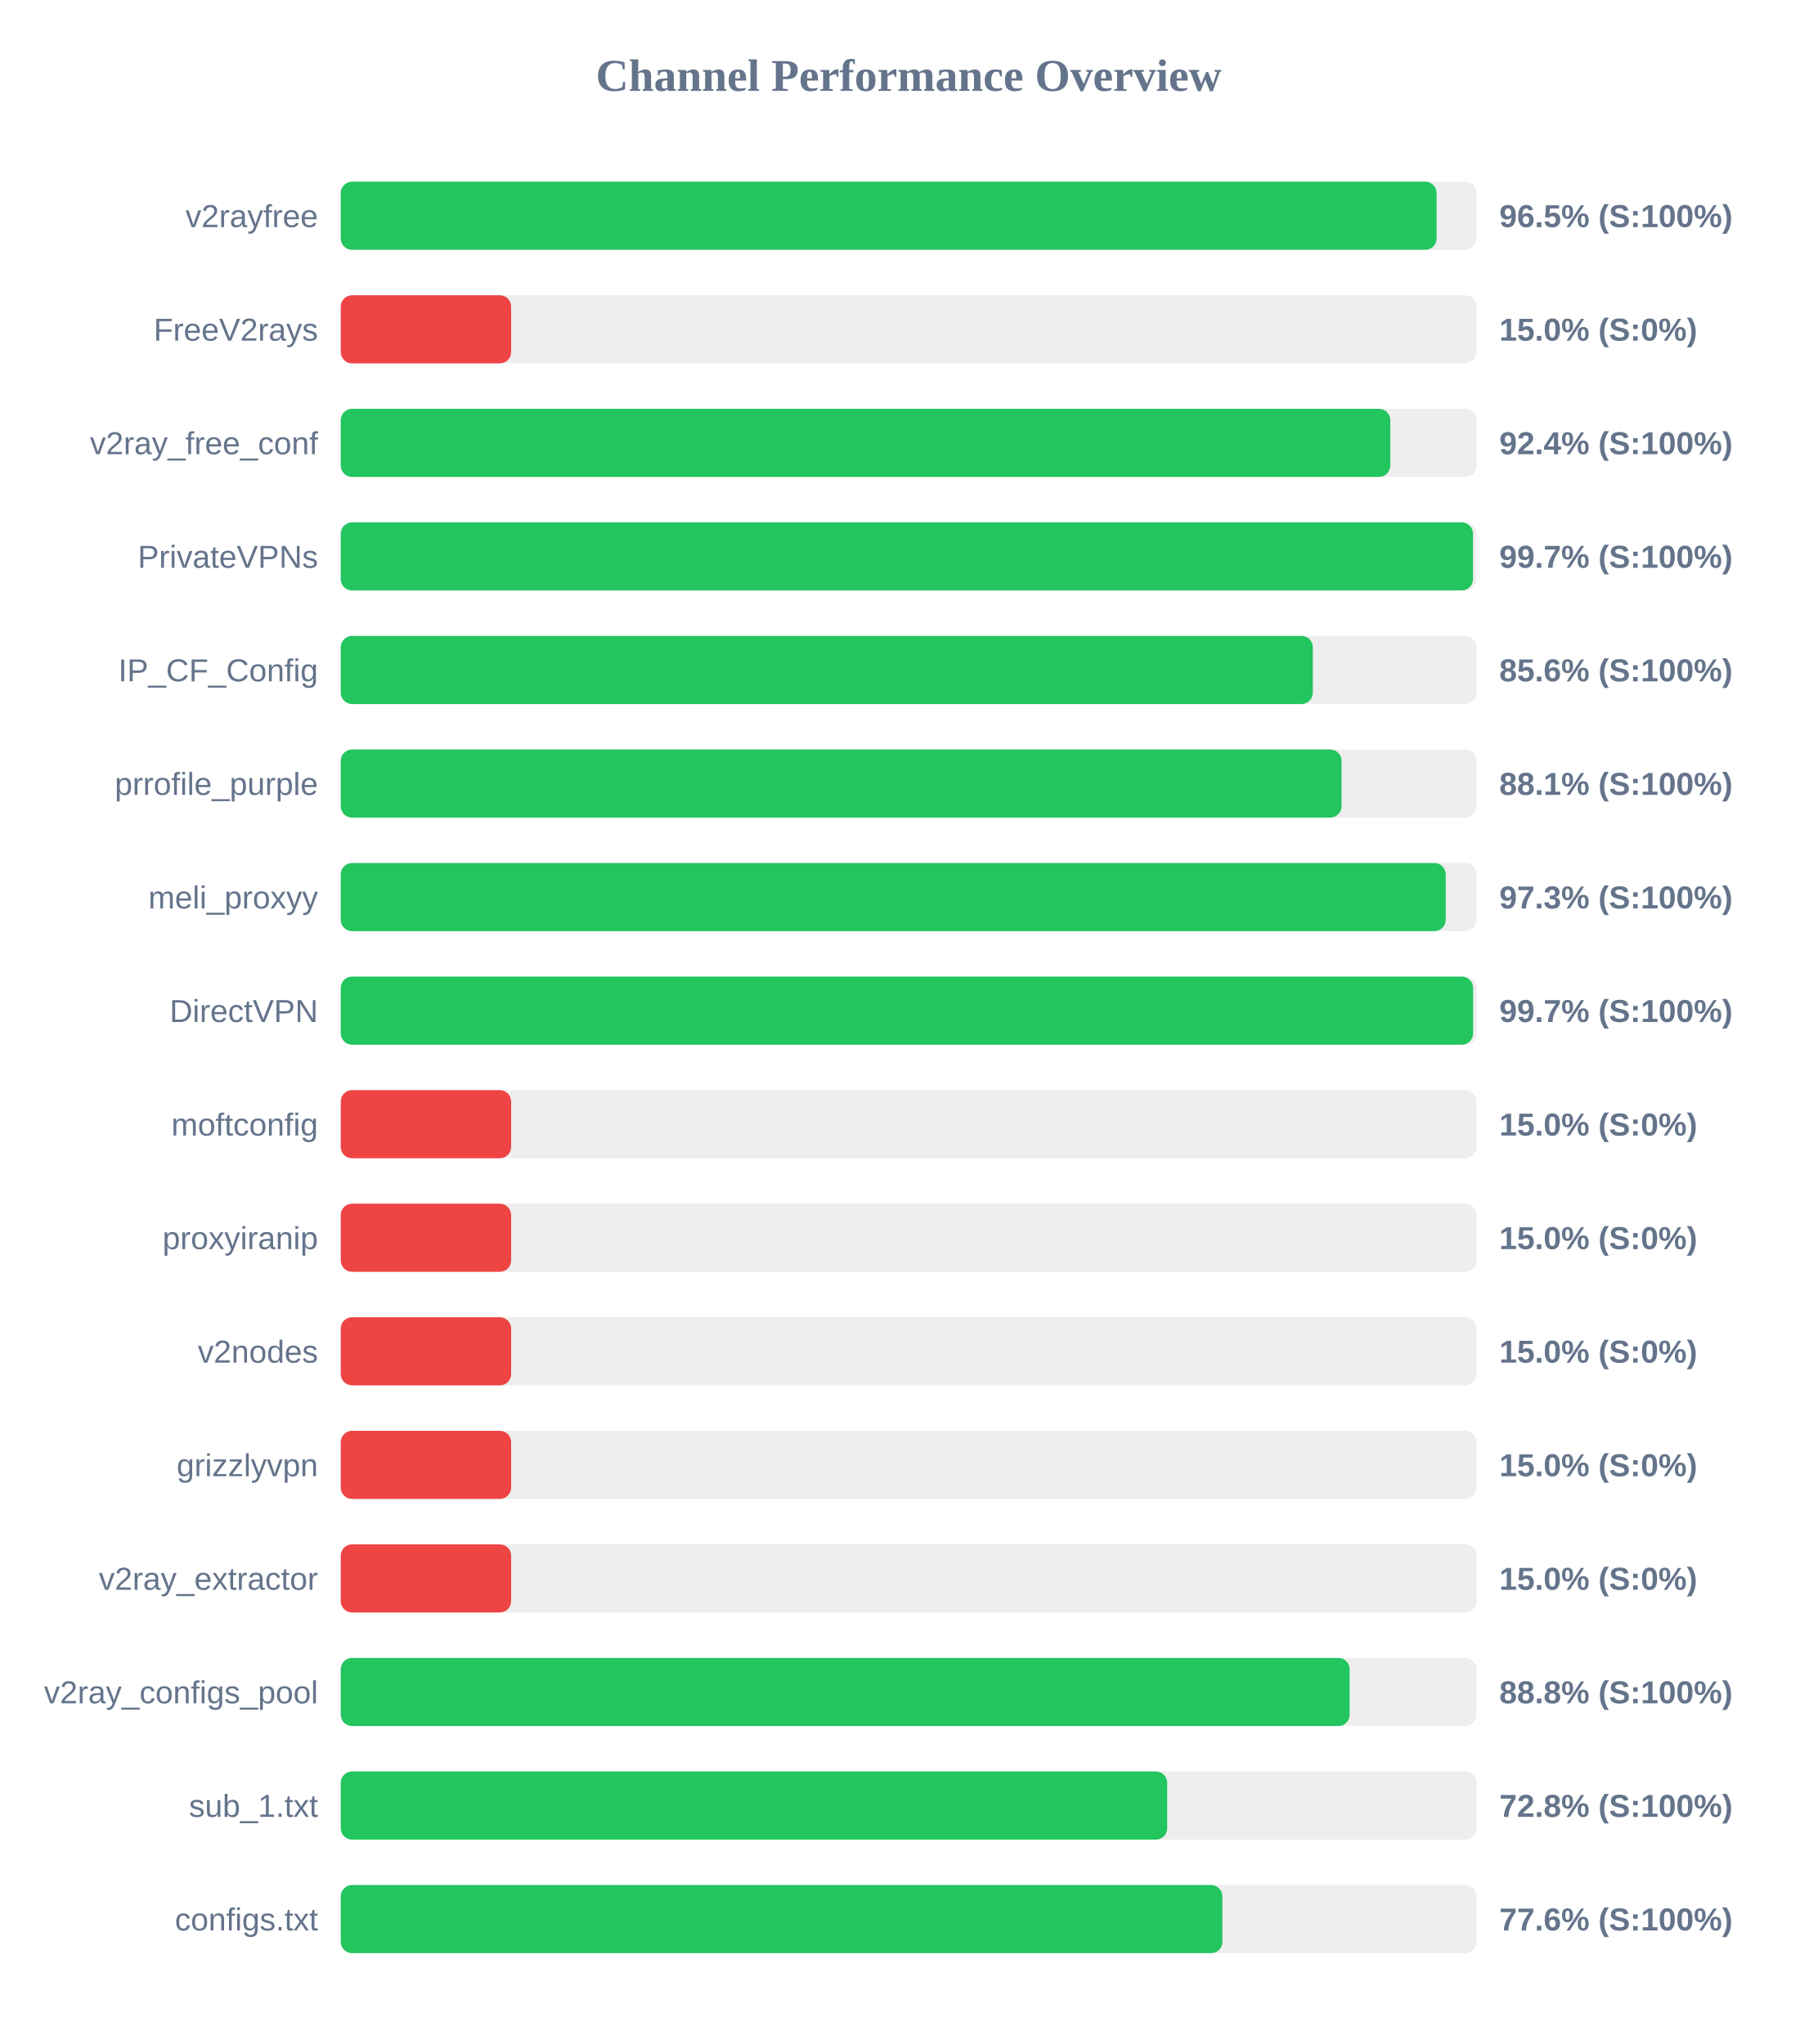
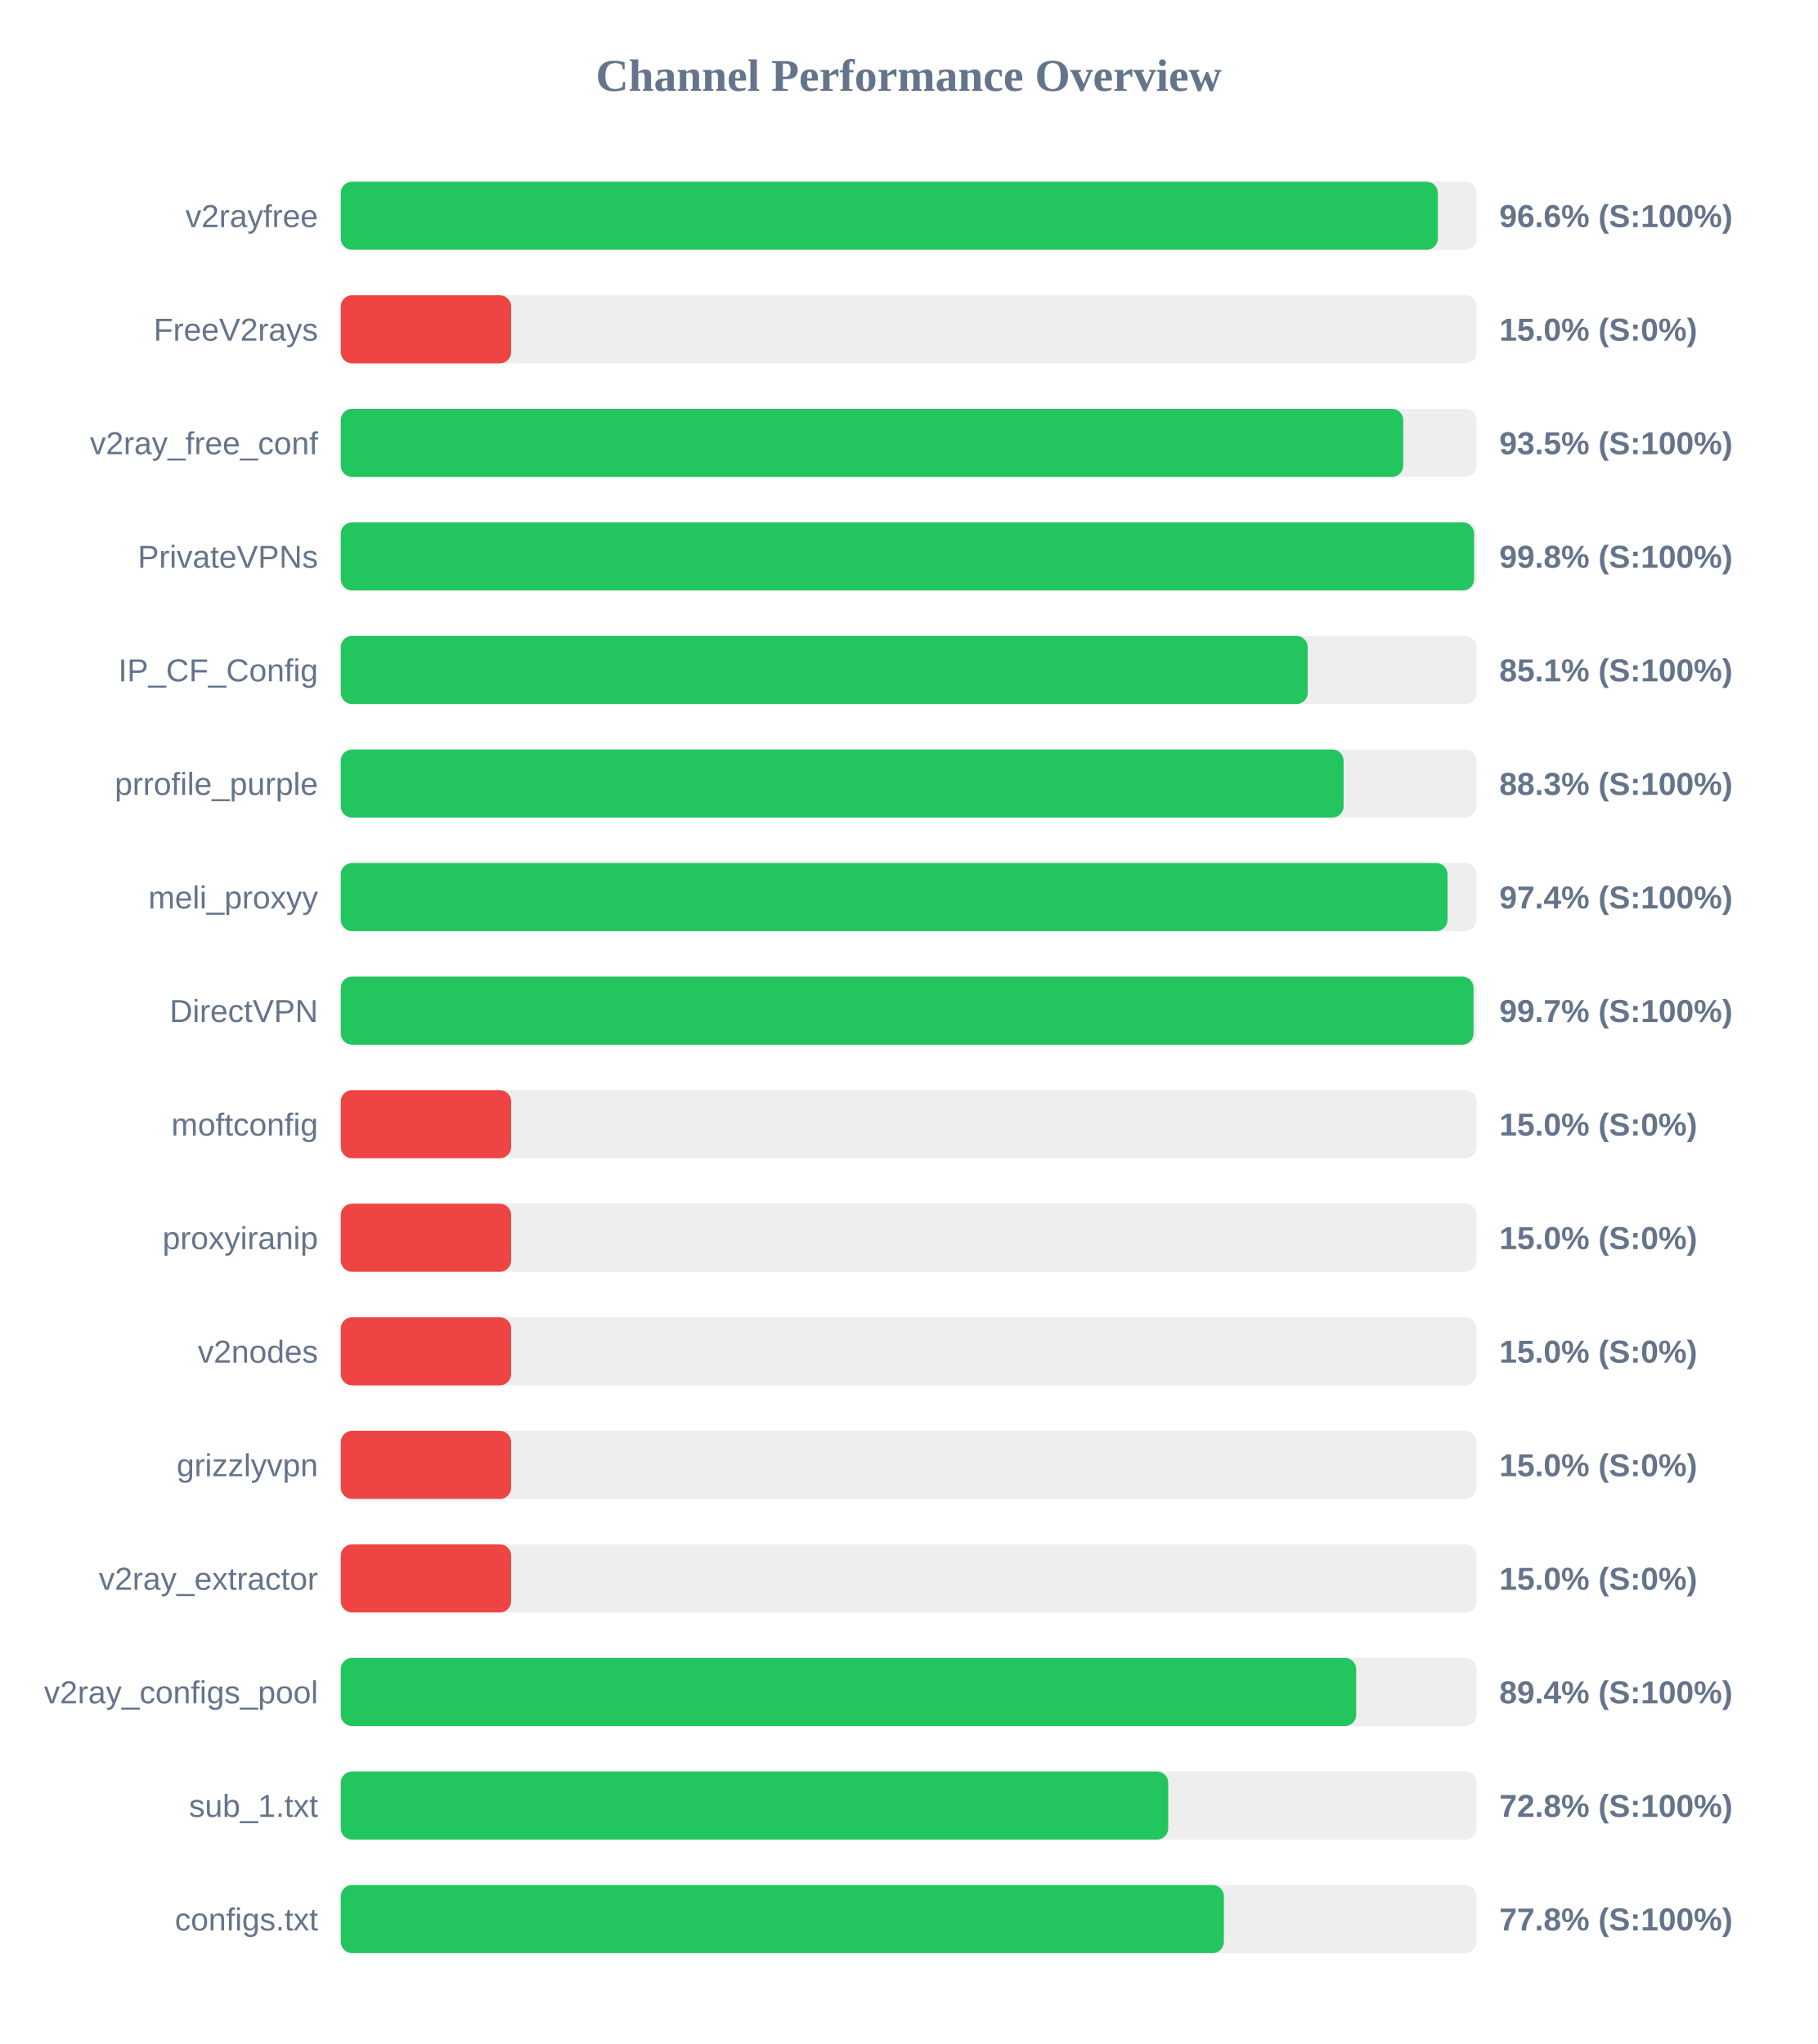
<svg xmlns="http://www.w3.org/2000/svg" width="800" height="900" version="1.1">
  <style>
        .row { font: 14px Arial; fill: #64748b; }
        .score { font: bold 14px Arial; fill: #64748b; }
    </style>
  <text x="400" y="40" text-anchor="middle" font-size="20px" font-weight="bold" fill="#64748b">Channel Performance Overview</text>
  <rect x="150" y="80" width="500" height="30" fill="#eee" rx="5" />
-   <rect x="150" y="80" width="482.4" height="30" fill="#22c55e" rx="5" />
+   <rect x="150" y="80" width="482.95" height="30" fill="#22c55e" rx="5" />
  <text x="140" y="100" text-anchor="end" class="row">v2rayfree</text>
-   <text x="660" y="100" text-anchor="start" class="score">96.5% (S:100%)</text>
+   <text x="660" y="100" text-anchor="start" class="score">96.6% (S:100%)</text>
  <rect x="150" y="130" width="500" height="30" fill="#eee" rx="5" />
  <rect x="150" y="130" width="75.0" height="30" fill="#ef4444" rx="5" />
  <text x="140" y="150" text-anchor="end" class="row">FreeV2rays</text>
  <text x="660" y="150" text-anchor="start" class="score">15.0% (S:0%)</text>
  <rect x="150" y="180" width="500" height="30" fill="#eee" rx="5" />
-   <rect x="150" y="180" width="462.0" height="30" fill="#22c55e" rx="5" />
+   <rect x="150" y="180" width="467.7" height="30" fill="#22c55e" rx="5" />
  <text x="140" y="200" text-anchor="end" class="row">v2ray_free_conf</text>
-   <text x="660" y="200" text-anchor="start" class="score">92.4% (S:100%)</text>
+   <text x="660" y="200" text-anchor="start" class="score">93.5% (S:100%)</text>
  <rect x="150" y="230" width="500" height="30" fill="#eee" rx="5" />
-   <rect x="150" y="230" width="498.4" height="30" fill="#22c55e" rx="5" />
+   <rect x="150" y="230" width="498.9" height="30" fill="#22c55e" rx="5" />
  <text x="140" y="250" text-anchor="end" class="row">PrivateVPNs</text>
-   <text x="660" y="250" text-anchor="start" class="score">99.7% (S:100%)</text>
+   <text x="660" y="250" text-anchor="start" class="score">99.8% (S:100%)</text>
  <rect x="150" y="280" width="500" height="30" fill="#eee" rx="5" />
-   <rect x="150" y="280" width="427.9" height="30" fill="#22c55e" rx="5" />
+   <rect x="150" y="280" width="425.65" height="30" fill="#22c55e" rx="5" />
  <text x="140" y="300" text-anchor="end" class="row">IP_CF_Config</text>
-   <text x="660" y="300" text-anchor="start" class="score">85.6% (S:100%)</text>
+   <text x="660" y="300" text-anchor="start" class="score">85.1% (S:100%)</text>
  <rect x="150" y="330" width="500" height="30" fill="#eee" rx="5" />
-   <rect x="150" y="330" width="440.55" height="30" fill="#22c55e" rx="5" />
+   <rect x="150" y="330" width="441.45" height="30" fill="#22c55e" rx="5" />
  <text x="140" y="350" text-anchor="end" class="row">prrofile_purple</text>
-   <text x="660" y="350" text-anchor="start" class="score">88.1% (S:100%)</text>
+   <text x="660" y="350" text-anchor="start" class="score">88.3% (S:100%)</text>
  <rect x="150" y="380" width="500" height="30" fill="#eee" rx="5" />
-   <rect x="150" y="380" width="486.4" height="30" fill="#22c55e" rx="5" />
+   <rect x="150" y="380" width="487.2" height="30" fill="#22c55e" rx="5" />
  <text x="140" y="400" text-anchor="end" class="row">meli_proxyy</text>
-   <text x="660" y="400" text-anchor="start" class="score">97.3% (S:100%)</text>
+   <text x="660" y="400" text-anchor="start" class="score">97.4% (S:100%)</text>
  <rect x="150" y="430" width="500" height="30" fill="#eee" rx="5" />
-   <rect x="150" y="430" width="498.45" height="30" fill="#22c55e" rx="5" />
+   <rect x="150" y="430" width="498.65" height="30" fill="#22c55e" rx="5" />
  <text x="140" y="450" text-anchor="end" class="row">DirectVPN</text>
  <text x="660" y="450" text-anchor="start" class="score">99.7% (S:100%)</text>
  <rect x="150" y="480" width="500" height="30" fill="#eee" rx="5" />
  <rect x="150" y="480" width="75.0" height="30" fill="#ef4444" rx="5" />
  <text x="140" y="500" text-anchor="end" class="row">moftconfig</text>
  <text x="660" y="500" text-anchor="start" class="score">15.0% (S:0%)</text>
  <rect x="150" y="530" width="500" height="30" fill="#eee" rx="5" />
  <rect x="150" y="530" width="75.0" height="30" fill="#ef4444" rx="5" />
  <text x="140" y="550" text-anchor="end" class="row">proxyiranip</text>
  <text x="660" y="550" text-anchor="start" class="score">15.0% (S:0%)</text>
  <rect x="150" y="580" width="500" height="30" fill="#eee" rx="5" />
  <rect x="150" y="580" width="75.0" height="30" fill="#ef4444" rx="5" />
  <text x="140" y="600" text-anchor="end" class="row">v2nodes</text>
  <text x="660" y="600" text-anchor="start" class="score">15.0% (S:0%)</text>
  <rect x="150" y="630" width="500" height="30" fill="#eee" rx="5" />
  <rect x="150" y="630" width="75.0" height="30" fill="#ef4444" rx="5" />
  <text x="140" y="650" text-anchor="end" class="row">grizzlyvpn</text>
  <text x="660" y="650" text-anchor="start" class="score">15.0% (S:0%)</text>
  <rect x="150" y="680" width="500" height="30" fill="#eee" rx="5" />
  <rect x="150" y="680" width="75.0" height="30" fill="#ef4444" rx="5" />
  <text x="140" y="700" text-anchor="end" class="row">v2ray_extractor</text>
  <text x="660" y="700" text-anchor="start" class="score">15.0% (S:0%)</text>
  <rect x="150" y="730" width="500" height="30" fill="#eee" rx="5" />
-   <rect x="150" y="730" width="444.1" height="30" fill="#22c55e" rx="5" />
+   <rect x="150" y="730" width="447.0" height="30" fill="#22c55e" rx="5" />
  <text x="140" y="750" text-anchor="end" class="row">v2ray_configs_pool</text>
-   <text x="660" y="750" text-anchor="start" class="score">88.8% (S:100%)</text>
+   <text x="660" y="750" text-anchor="start" class="score">89.4% (S:100%)</text>
  <rect x="150" y="780" width="500" height="30" fill="#eee" rx="5" />
-   <rect x="150" y="780" width="363.8" height="30" fill="#22c55e" rx="5" />
+   <rect x="150" y="780" width="364.25" height="30" fill="#22c55e" rx="5" />
  <text x="140" y="800" text-anchor="end" class="row">sub_1.txt</text>
  <text x="660" y="800" text-anchor="start" class="score">72.8% (S:100%)</text>
  <rect x="150" y="830" width="500" height="30" fill="#eee" rx="5" />
-   <rect x="150" y="830" width="388.1" height="30" fill="#22c55e" rx="5" />
+   <rect x="150" y="830" width="388.75" height="30" fill="#22c55e" rx="5" />
  <text x="140" y="850" text-anchor="end" class="row">configs.txt</text>
-   <text x="660" y="850" text-anchor="start" class="score">77.6% (S:100%)</text>
+   <text x="660" y="850" text-anchor="start" class="score">77.8% (S:100%)</text>
</svg>
